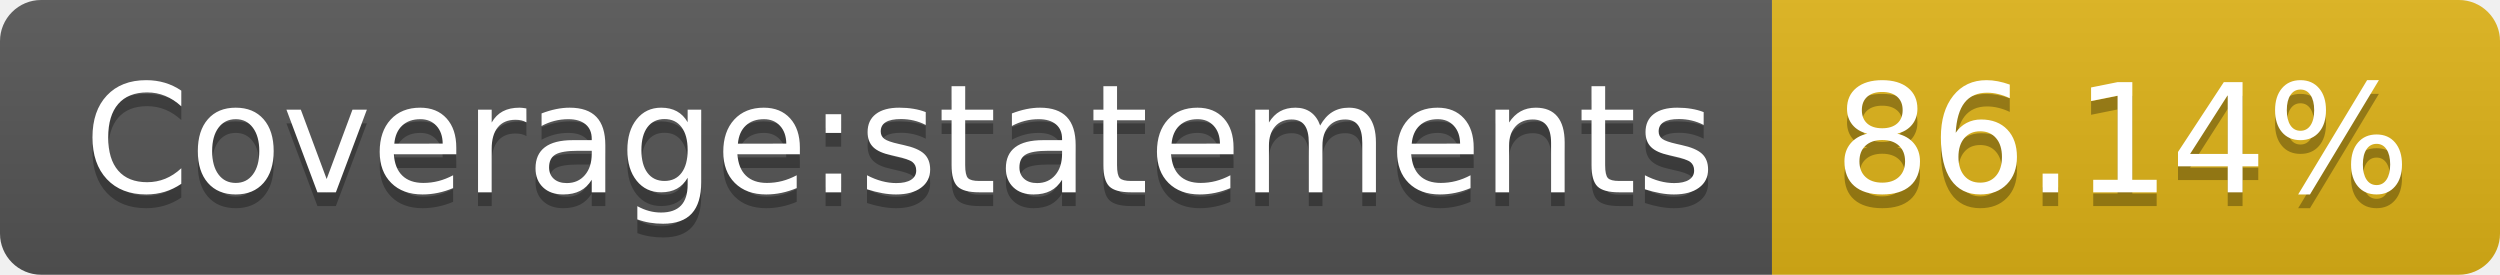
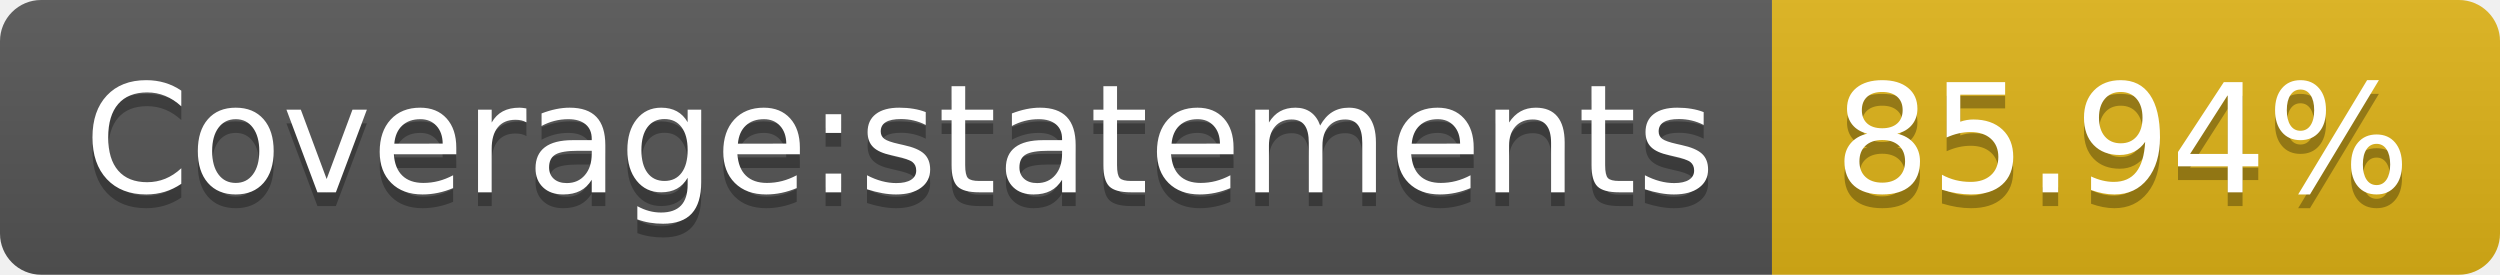
- <svg xmlns="http://www.w3.org/2000/svg" width="182" height="20" role="img" aria-label="Coverage:statements: 86.14%">
+ <svg xmlns="http://www.w3.org/2000/svg" width="182" height="20" role="img" aria-label="Coverage:statements: 85.94%">
  <linearGradient id="s" x2="0" y2="100%">
    <stop offset="0" stop-color="#bbb" stop-opacity=".1" />
    <stop offset="1" stop-opacity=".1" />
  </linearGradient>
  <clipPath id="r">
    <rect width="182" height="20" rx="3" fill="#fff" />
  </clipPath>
  <g clip-path="url(#r)">
    <rect width="129" height="20" fill="#555" />
    <rect x="129" width="53" height="20" fill="#dfb317" />
    <rect width="182" height="20" fill="url(#s)" />
  </g>
  <g fill="#fff" text-anchor="middle" font-family="Verdana,Geneva,DejaVu Sans,sans-serif" text-rendering="geometricPrecision" font-size="110">
    <text aria-hidden="true" x="655" y="150" fill="#010101" fill-opacity=".3" transform="scale(.1)" textLength="1190">Coverage:statements</text>
    <text x="655" y="140" transform="scale(.1)" fill="#fff" textLength="1190">Coverage:statements</text>
-     <text aria-hidden="true" x="1545" y="150" fill="#010101" fill-opacity=".3" transform="scale(.1)" textLength="430">86.14%</text>
-     <text x="1545" y="140" transform="scale(.1)" fill="#fff" textLength="430">86.14%</text>
+     <text aria-hidden="true" x="1545" y="150" fill="#010101" fill-opacity=".3" transform="scale(.1)" textLength="430">85.94%</text>
+     <text x="1545" y="140" transform="scale(.1)" fill="#fff" textLength="430">85.94%</text>
  </g>
</svg>
